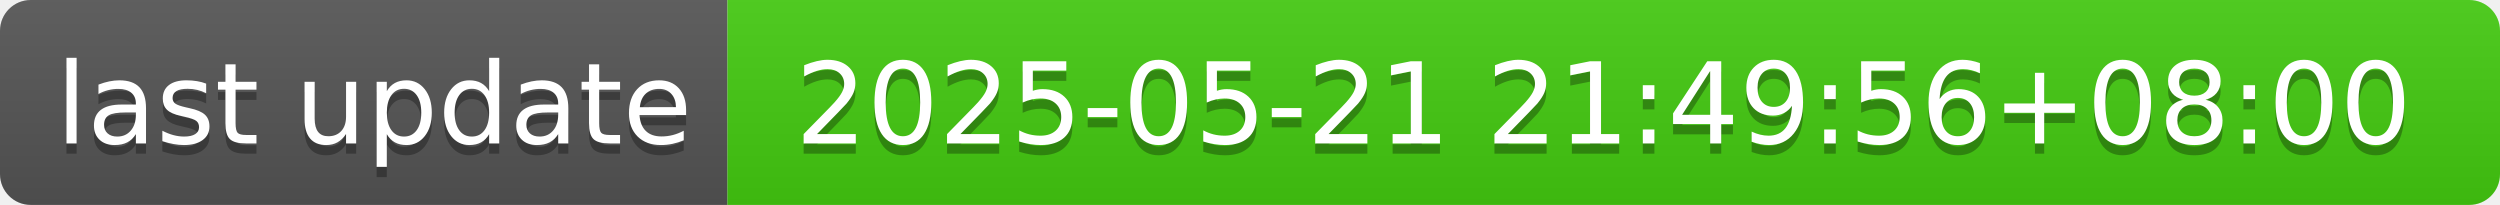
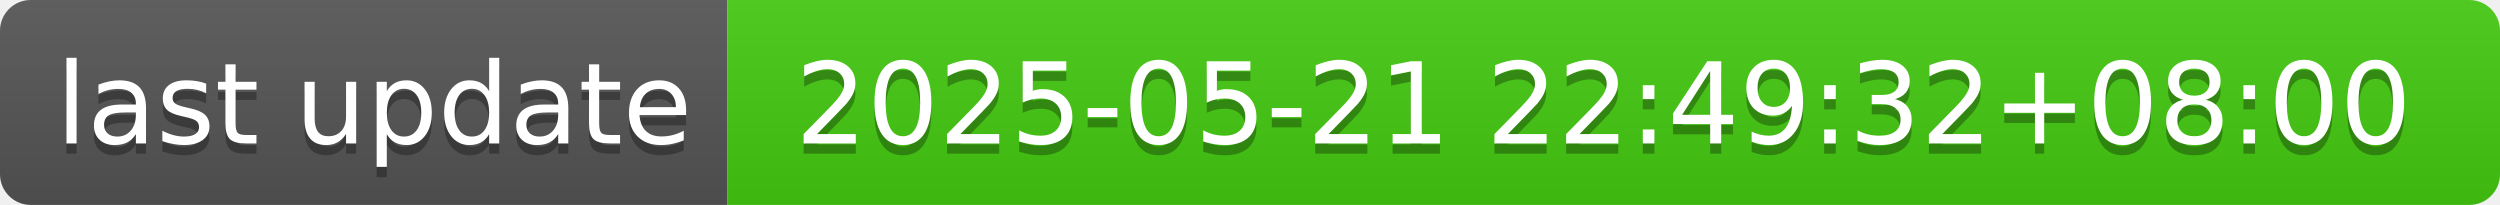
- <svg xmlns="http://www.w3.org/2000/svg" width="244" height="20" role="img" aria-label="last update: 2025-05-21 21:49:56+08:00">
+ <svg xmlns="http://www.w3.org/2000/svg" width="244" height="20" role="img" aria-label="last update: 2025-05-21 22:49:32+08:00">
  <linearGradient id="s" x2="0" y2="100%">
    <stop offset="0" stop-color="#bbb" stop-opacity=".1" />
    <stop offset="1" stop-opacity=".1" />
  </linearGradient>
  <clipPath id="r">
    <rect width="244" height="20" rx="3" fill="#fff" />
  </clipPath>
  <g clip-path="url(#r)">
    <rect width="71" height="20" fill="#555" />
    <rect x="71" width="173" height="20" fill="#4c1" />
    <rect width="244" height="20" fill="url(#s)" />
  </g>
  <g fill="#fff" text-anchor="middle" font-family="Verdana,Geneva,DejaVu Sans,sans-serif" text-rendering="geometricPrecision" font-size="110">
    <text aria-hidden="true" x="365" y="150" fill="#010101" fill-opacity=".3" transform="scale(.1)" textLength="610">last update</text>
    <text x="365" y="140" transform="scale(.1)" fill="#fff" textLength="610">last update</text>
-     <text aria-hidden="true" x="1565" y="150" fill="#010101" fill-opacity=".3" transform="scale(.1)" textLength="1630">2025-05-21 21:49:56+08:00</text>
-     <text x="1565" y="140" transform="scale(.1)" fill="#fff" textLength="1630">2025-05-21 21:49:56+08:00</text>
+     <text aria-hidden="true" x="1565" y="150" fill="#010101" fill-opacity=".3" transform="scale(.1)" textLength="1630">2025-05-21 22:49:32+08:00</text>
+     <text x="1565" y="140" transform="scale(.1)" fill="#fff" textLength="1630">2025-05-21 22:49:32+08:00</text>
  </g>
</svg>
